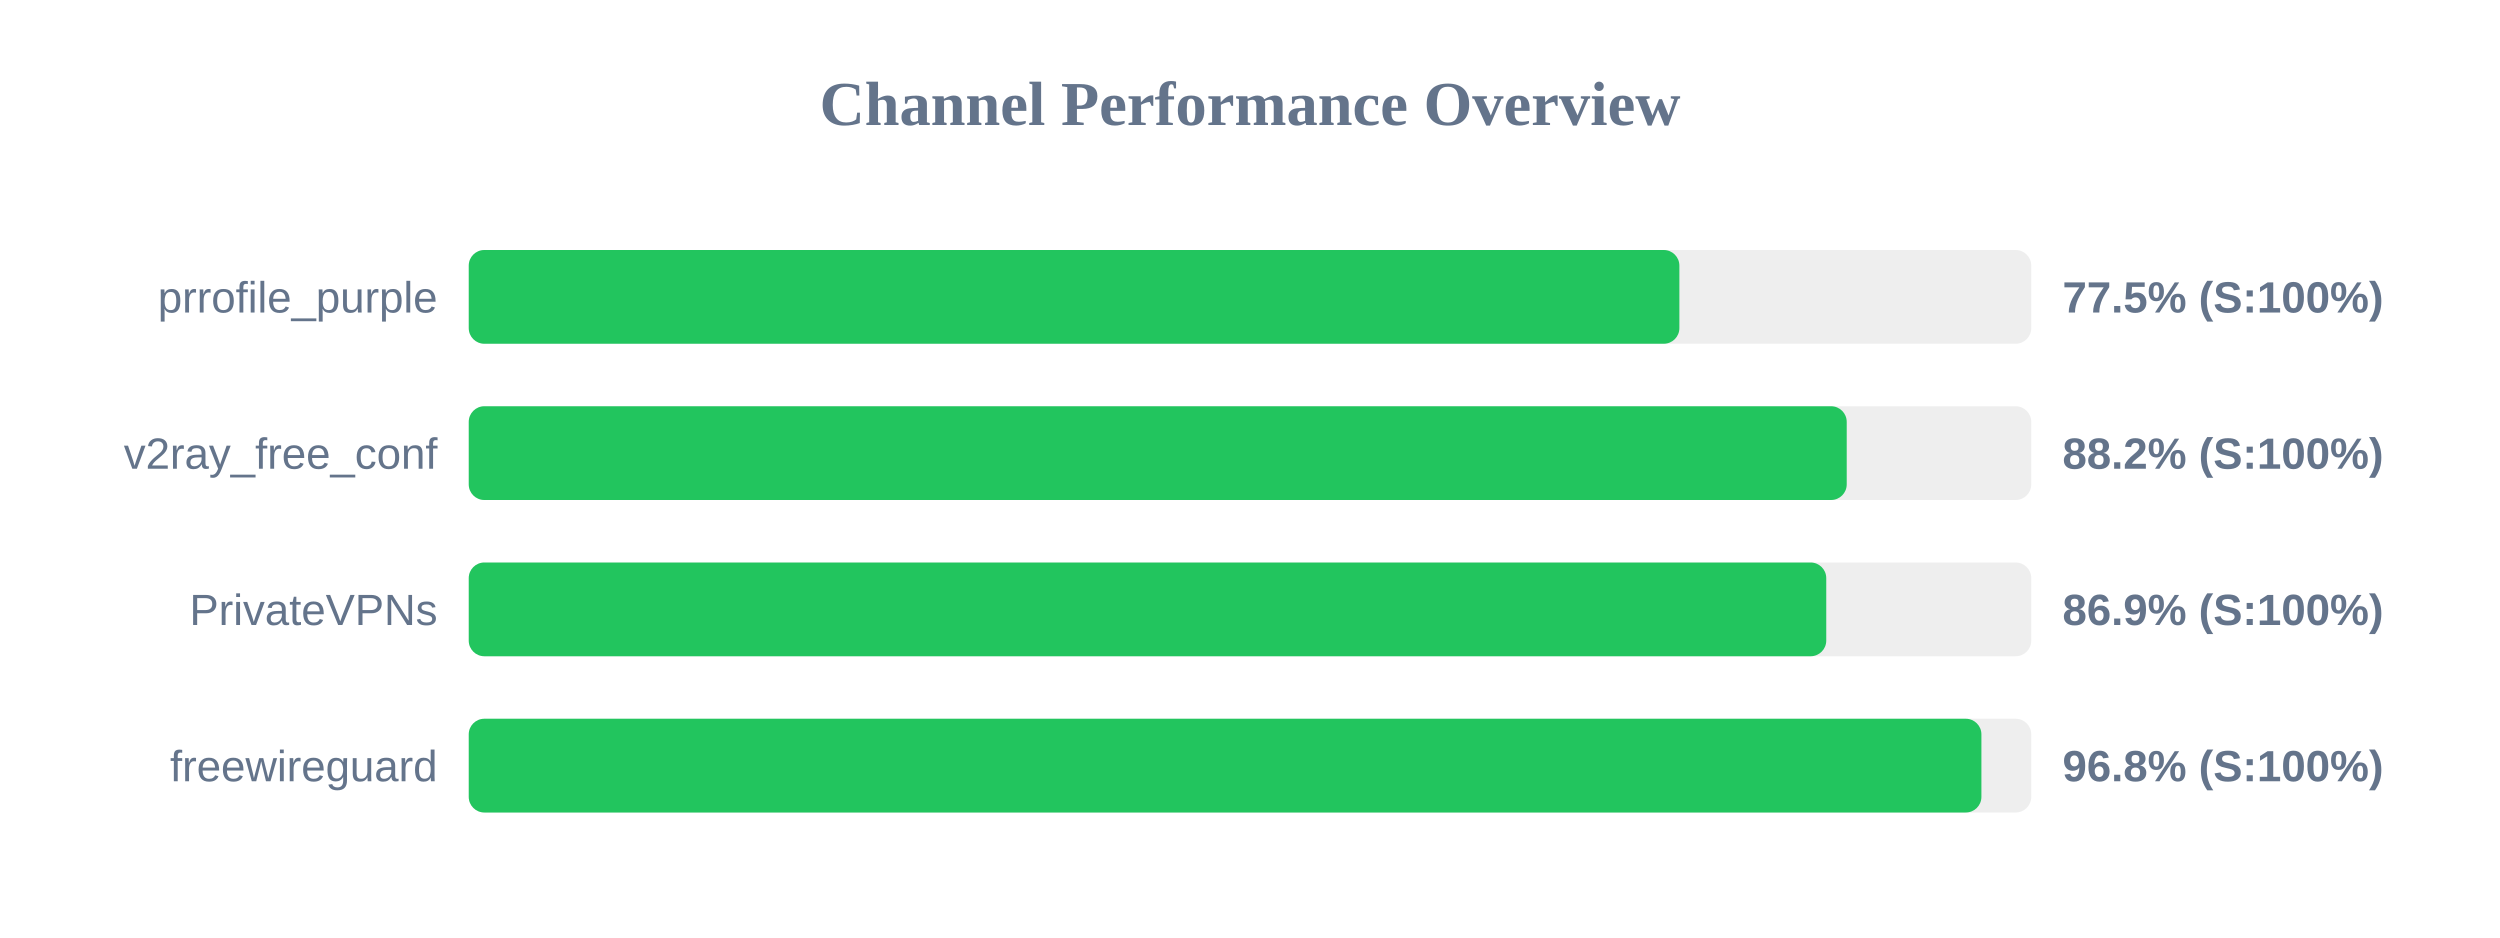
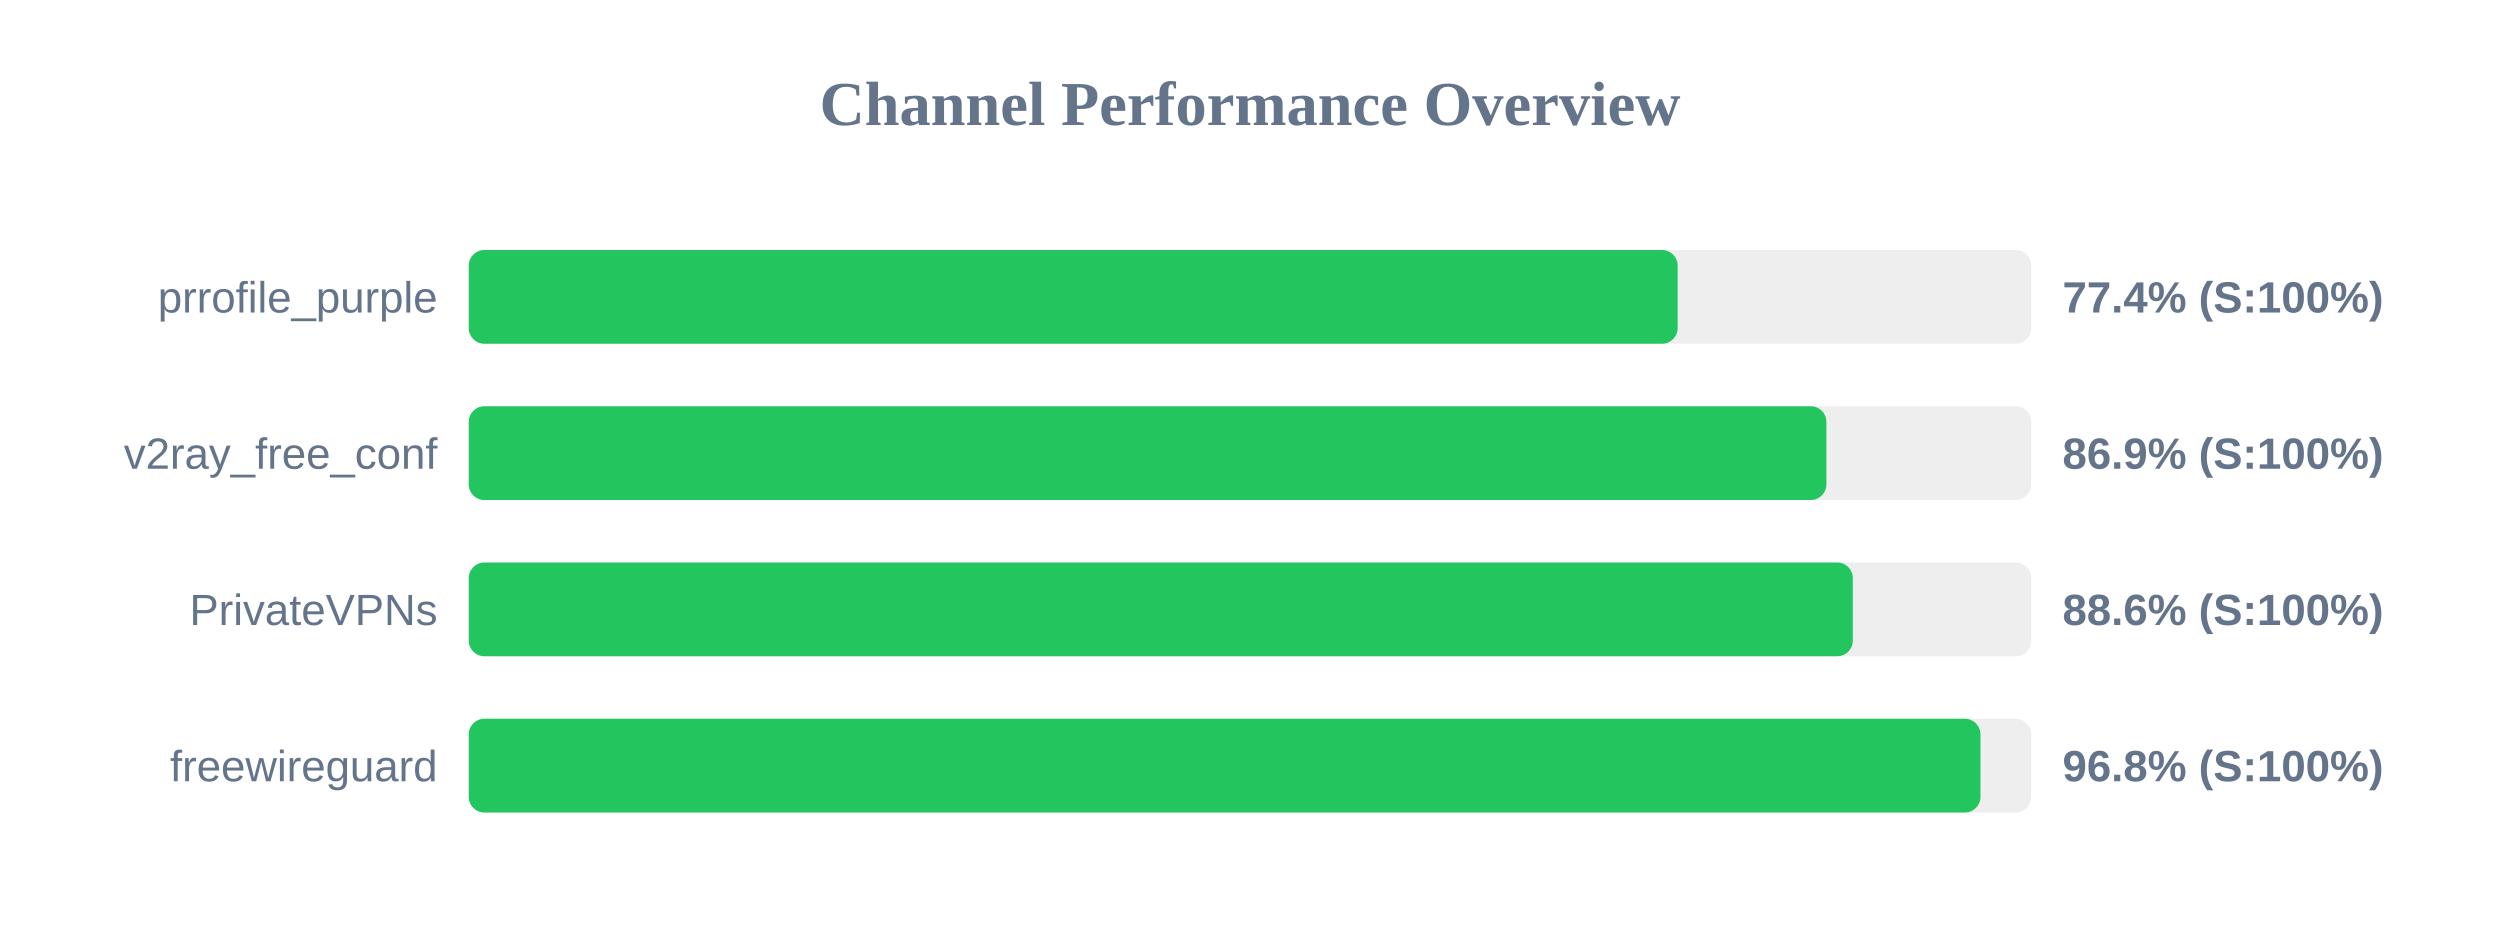
<svg xmlns="http://www.w3.org/2000/svg" width="800" height="300" version="1.1">
  <style>
        .row { font: 14px Arial; fill: #64748b; }
        .score { font: bold 14px Arial; fill: #64748b; }
    </style>
  <text x="400" y="40" text-anchor="middle" font-size="20px" font-weight="bold" fill="#64748b">Channel Performance Overview</text>
  <rect x="150" y="80" width="500" height="30" fill="#eee" rx="5" />
-   <rect x="150" y="80" width="387.4" height="30" fill="#22c55e" rx="5" />
+   <rect x="150" y="80" width="386.85" height="30" fill="#22c55e" rx="5" />
  <text x="140" y="100" text-anchor="end" class="row">prrofile_purple</text>
-   <text x="660" y="100" text-anchor="start" class="score">77.5% (S:100%)</text>
+   <text x="660" y="100" text-anchor="start" class="score">77.4% (S:100%)</text>
  <rect x="150" y="130" width="500" height="30" fill="#eee" rx="5" />
-   <rect x="150" y="130" width="440.95" height="30" fill="#22c55e" rx="5" />
+   <rect x="150" y="130" width="434.45" height="30" fill="#22c55e" rx="5" />
  <text x="140" y="150" text-anchor="end" class="row">v2ray_free_conf</text>
-   <text x="660" y="150" text-anchor="start" class="score">88.2% (S:100%)</text>
+   <text x="660" y="150" text-anchor="start" class="score">86.9% (S:100%)</text>
  <rect x="150" y="180" width="500" height="30" fill="#eee" rx="5" />
-   <rect x="150" y="180" width="434.4" height="30" fill="#22c55e" rx="5" />
+   <rect x="150" y="180" width="442.9" height="30" fill="#22c55e" rx="5" />
  <text x="140" y="200" text-anchor="end" class="row">PrivateVPNs</text>
-   <text x="660" y="200" text-anchor="start" class="score">86.9% (S:100%)</text>
+   <text x="660" y="200" text-anchor="start" class="score">88.6% (S:100%)</text>
  <rect x="150" y="230" width="500" height="30" fill="#eee" rx="5" />
-   <rect x="150" y="230" width="484.05" height="30" fill="#22c55e" rx="5" />
+   <rect x="150" y="230" width="483.75" height="30" fill="#22c55e" rx="5" />
  <text x="140" y="250" text-anchor="end" class="row">freewireguard</text>
  <text x="660" y="250" text-anchor="start" class="score">96.8% (S:100%)</text>
</svg>
